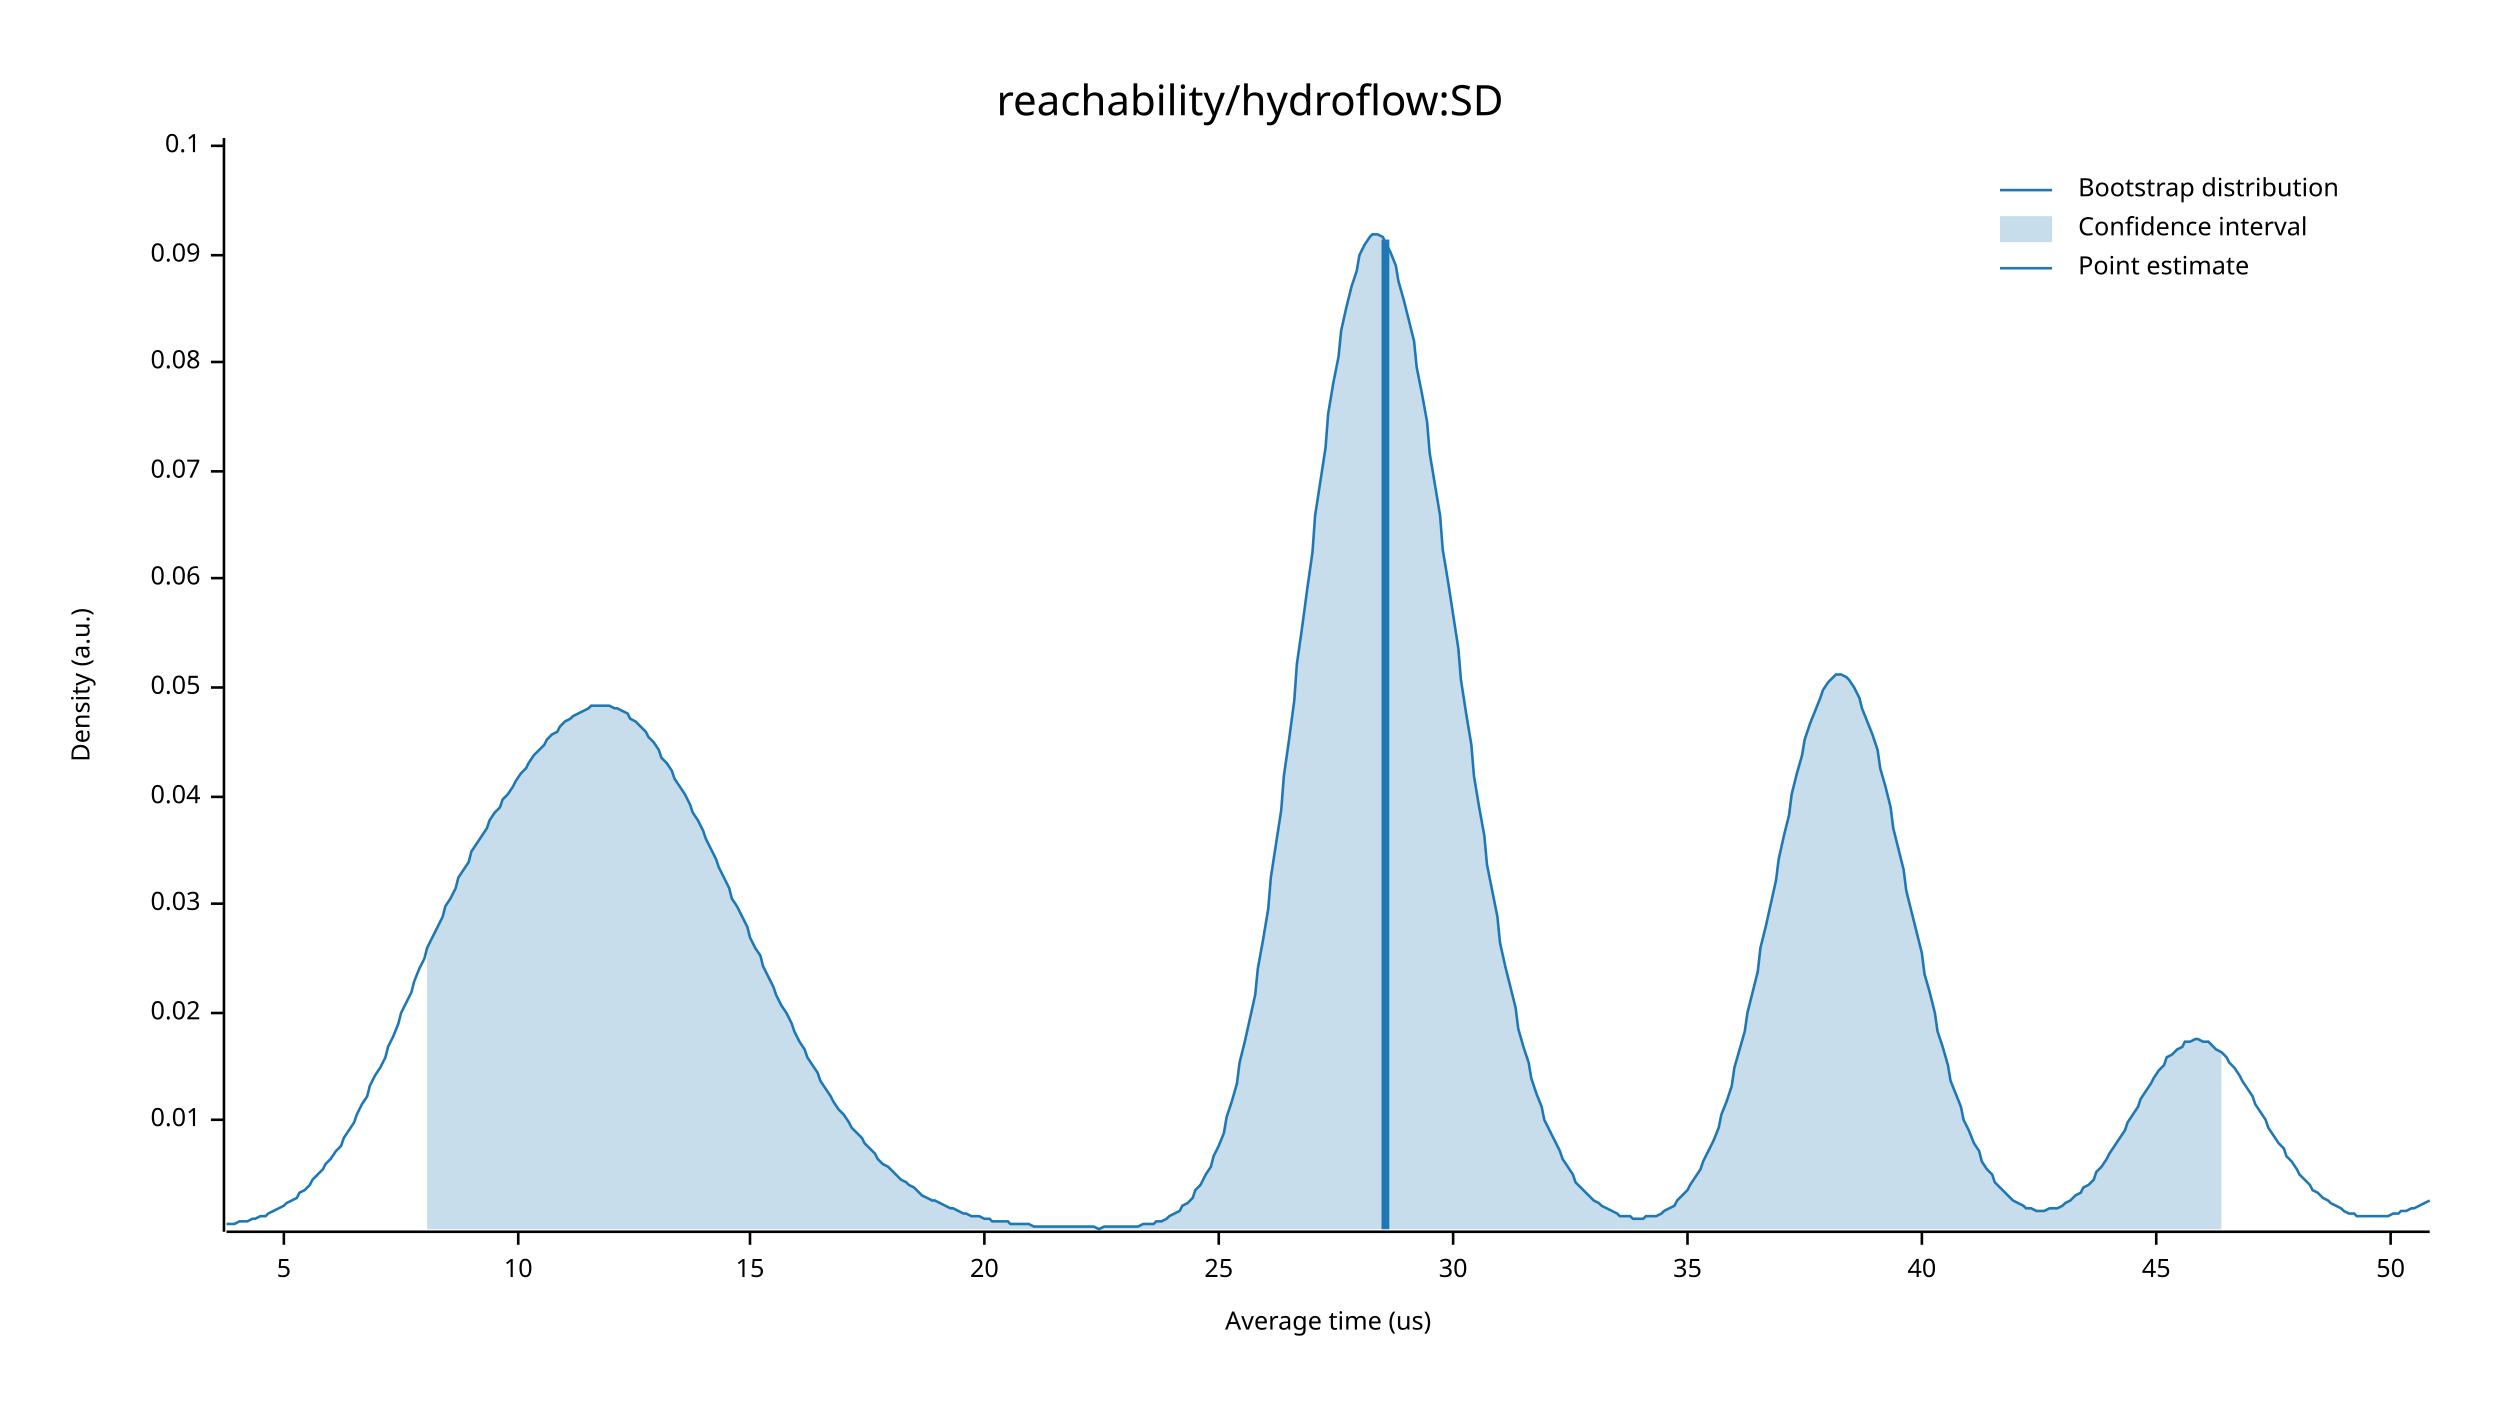
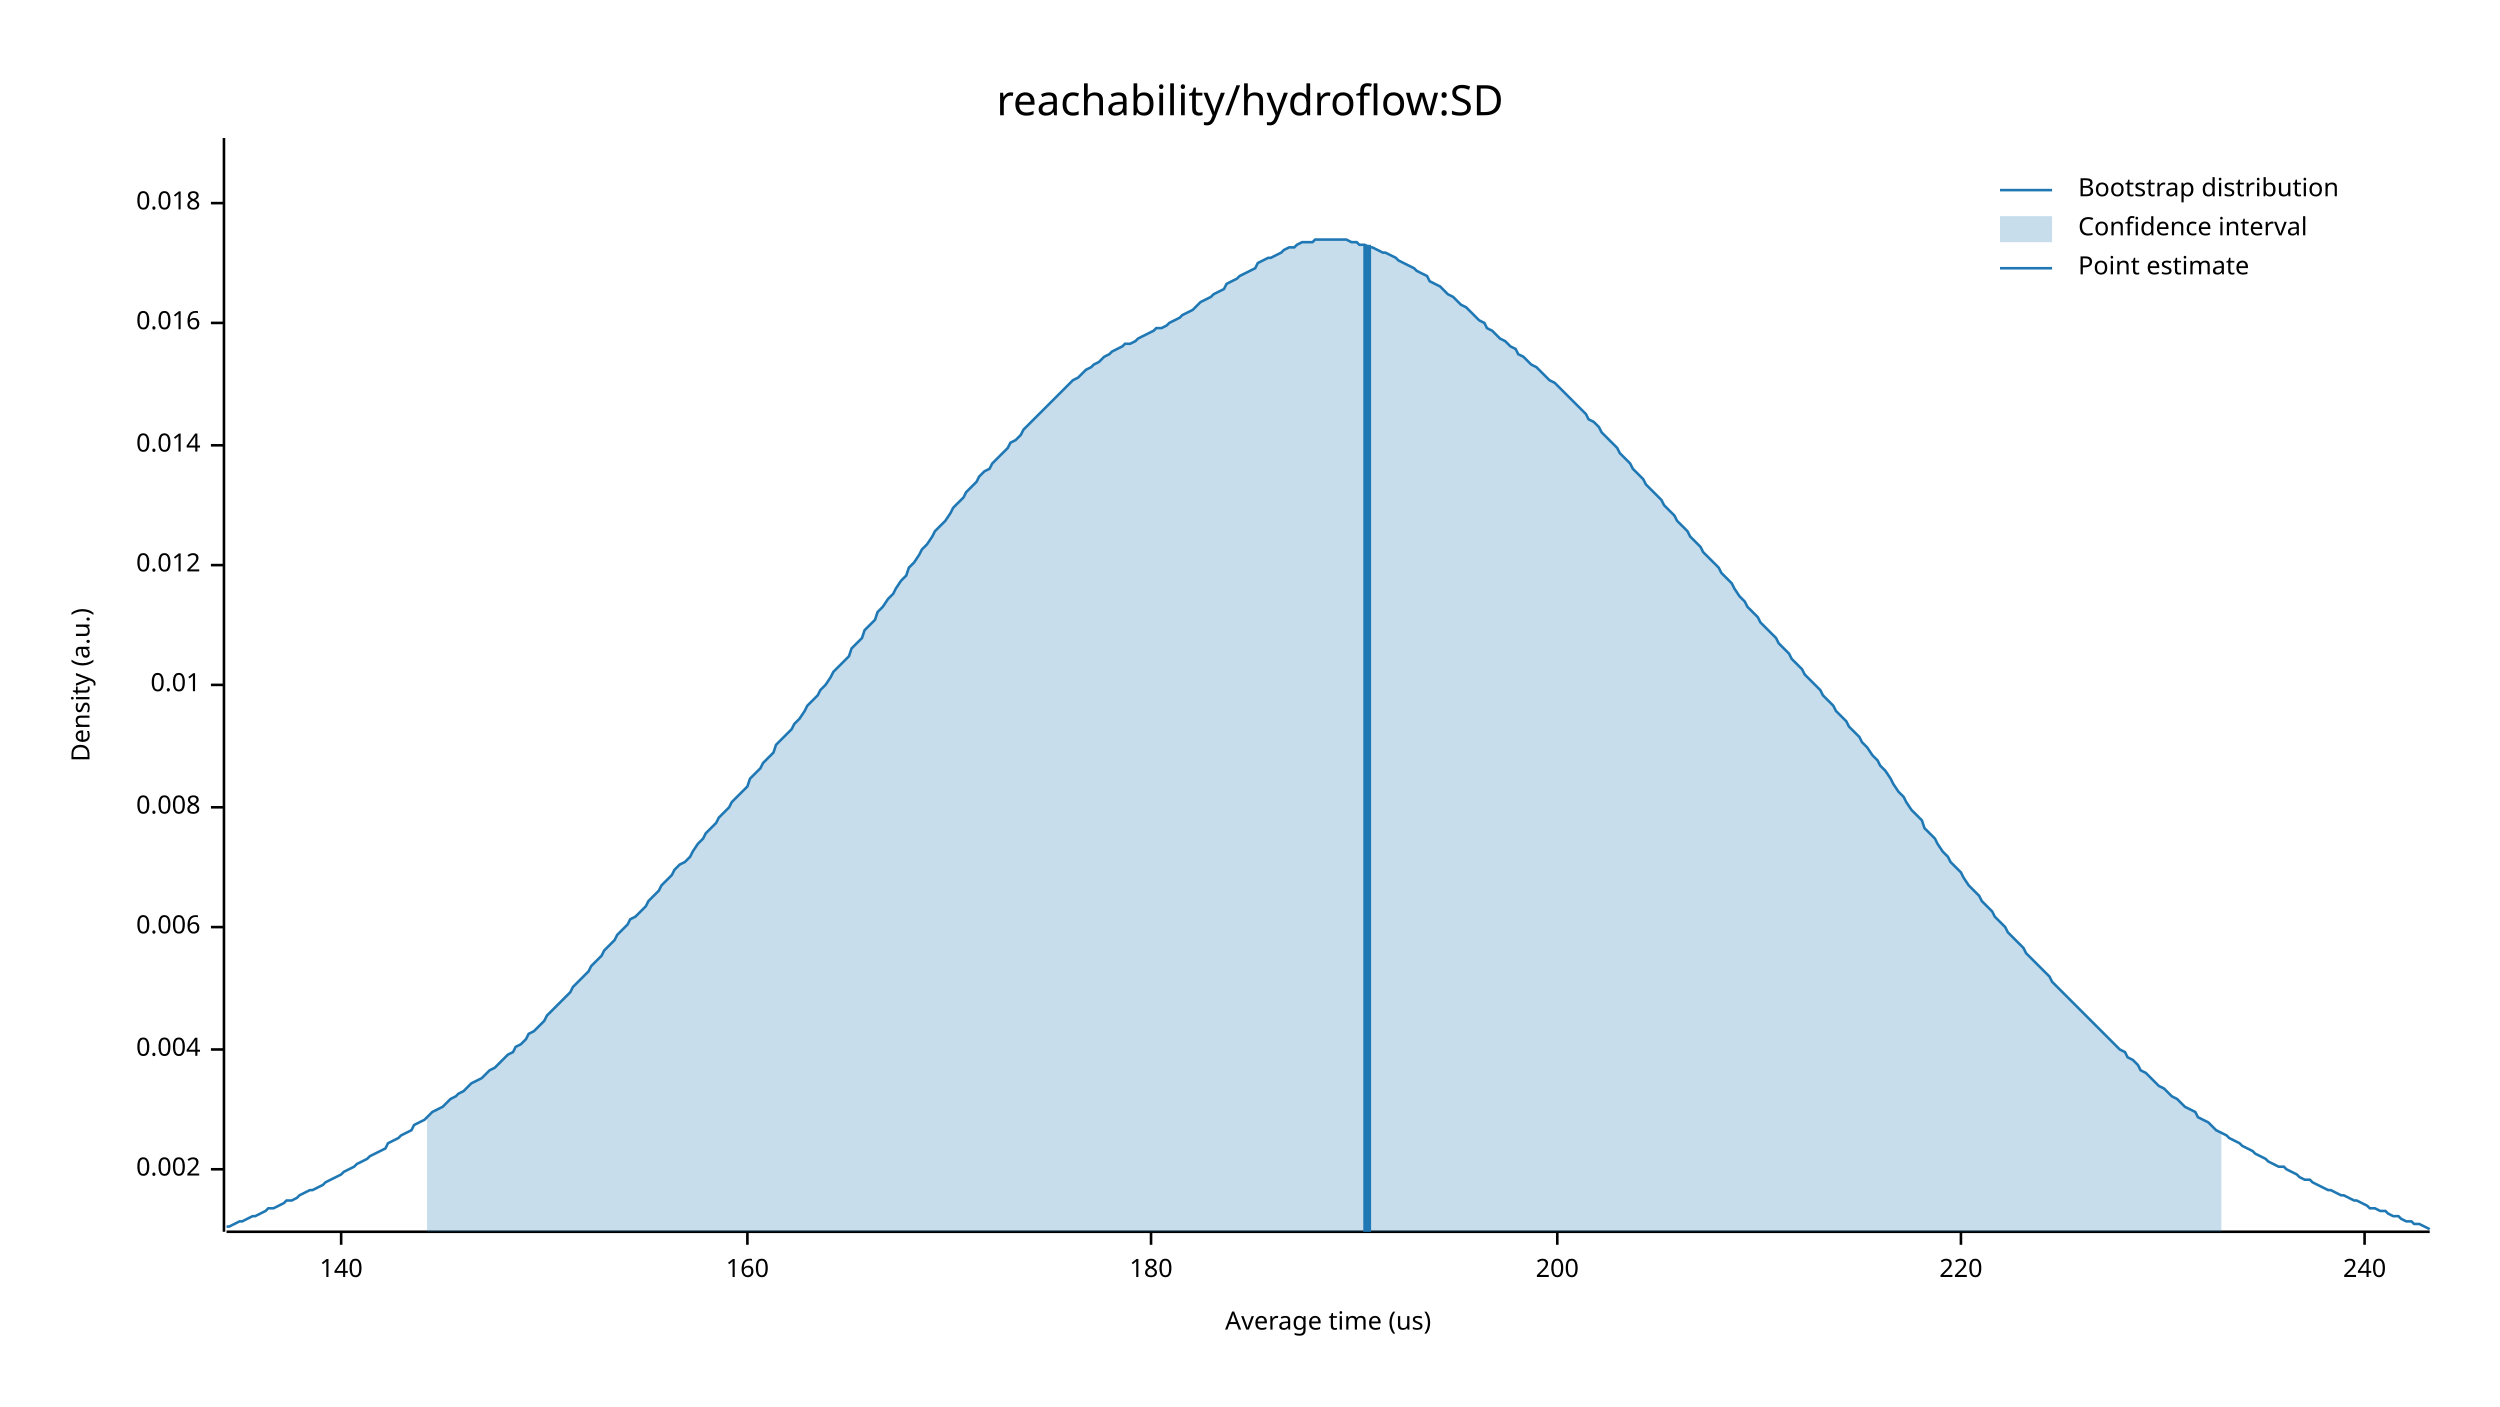
<svg xmlns="http://www.w3.org/2000/svg" width="960" height="540" viewBox="0 0 960 540">
  <text x="480" y="32" dy="0.76em" text-anchor="middle" font-family="sans-serif" font-size="16.129" opacity="1" fill="#000000">
reachability/hydroflow:SD
</text>
  <text x="27" y="263" dy="0.76em" text-anchor="middle" font-family="sans-serif" font-size="9.677" opacity="1" fill="#000000" transform="rotate(270, 27, 263)">
Density (a.u.)
</text>
  <text x="510" y="513" dy="-0.5ex" text-anchor="middle" font-family="sans-serif" font-size="9.677" opacity="1" fill="#000000">
Average time (us)
</text>
  <polyline fill="none" opacity="1" stroke="#000000" stroke-width="1" points="86,53 86,473 " />
-   <text x="77" y="430" dy="0.5ex" text-anchor="end" font-family="sans-serif" font-size="9.677" opacity="1" fill="#000000">
+   <text x="77" y="449" dy="0.5ex" text-anchor="end" font-family="sans-serif" font-size="9.677" opacity="1" fill="#000000">
+ 0.002
+ </text>
+   <polyline fill="none" opacity="1" stroke="#000000" stroke-width="1" points="81,449 86,449 " />
+   <text x="77" y="403" dy="0.5ex" text-anchor="end" font-family="sans-serif" font-size="9.677" opacity="1" fill="#000000">
+ 0.004
+ </text>
+   <polyline fill="none" opacity="1" stroke="#000000" stroke-width="1" points="81,403 86,403 " />
+   <text x="77" y="356" dy="0.5ex" text-anchor="end" font-family="sans-serif" font-size="9.677" opacity="1" fill="#000000">
+ 0.006
+ </text>
+   <polyline fill="none" opacity="1" stroke="#000000" stroke-width="1" points="81,356 86,356 " />
+   <text x="77" y="310" dy="0.5ex" text-anchor="end" font-family="sans-serif" font-size="9.677" opacity="1" fill="#000000">
+ 0.008
+ </text>
+   <polyline fill="none" opacity="1" stroke="#000000" stroke-width="1" points="81,310 86,310 " />
+   <text x="77" y="263" dy="0.5ex" text-anchor="end" font-family="sans-serif" font-size="9.677" opacity="1" fill="#000000">
0.01
</text>
-   <polyline fill="none" opacity="1" stroke="#000000" stroke-width="1" points="81,430 86,430 " />
-   <text x="77" y="389" dy="0.5ex" text-anchor="end" font-family="sans-serif" font-size="9.677" opacity="1" fill="#000000">
- 0.02
+   <polyline fill="none" opacity="1" stroke="#000000" stroke-width="1" points="81,263 86,263 " />
+   <text x="77" y="217" dy="0.5ex" text-anchor="end" font-family="sans-serif" font-size="9.677" opacity="1" fill="#000000">
+ 0.012
</text>
-   <polyline fill="none" opacity="1" stroke="#000000" stroke-width="1" points="81,389 86,389 " />
-   <text x="77" y="347" dy="0.5ex" text-anchor="end" font-family="sans-serif" font-size="9.677" opacity="1" fill="#000000">
- 0.03
+   <polyline fill="none" opacity="1" stroke="#000000" stroke-width="1" points="81,217 86,217 " />
+   <text x="77" y="171" dy="0.5ex" text-anchor="end" font-family="sans-serif" font-size="9.677" opacity="1" fill="#000000">
+ 0.014
</text>
-   <polyline fill="none" opacity="1" stroke="#000000" stroke-width="1" points="81,347 86,347 " />
-   <text x="77" y="306" dy="0.5ex" text-anchor="end" font-family="sans-serif" font-size="9.677" opacity="1" fill="#000000">
- 0.04
+   <polyline fill="none" opacity="1" stroke="#000000" stroke-width="1" points="81,171 86,171 " />
+   <text x="77" y="124" dy="0.5ex" text-anchor="end" font-family="sans-serif" font-size="9.677" opacity="1" fill="#000000">
+ 0.016
</text>
-   <polyline fill="none" opacity="1" stroke="#000000" stroke-width="1" points="81,306 86,306 " />
-   <text x="77" y="264" dy="0.5ex" text-anchor="end" font-family="sans-serif" font-size="9.677" opacity="1" fill="#000000">
- 0.05
+   <polyline fill="none" opacity="1" stroke="#000000" stroke-width="1" points="81,124 86,124 " />
+   <text x="77" y="78" dy="0.5ex" text-anchor="end" font-family="sans-serif" font-size="9.677" opacity="1" fill="#000000">
+ 0.018
</text>
-   <polyline fill="none" opacity="1" stroke="#000000" stroke-width="1" points="81,264 86,264 " />
-   <text x="77" y="222" dy="0.5ex" text-anchor="end" font-family="sans-serif" font-size="9.677" opacity="1" fill="#000000">
- 0.06
+   <polyline fill="none" opacity="1" stroke="#000000" stroke-width="1" points="81,78 86,78 " />
+   <polyline fill="none" opacity="1" stroke="#000000" stroke-width="1" points="87,473 933,473 " />
+   <text x="131" y="483" dy="0.76em" text-anchor="middle" font-family="sans-serif" font-size="9.677" opacity="1" fill="#000000">
+ 140
</text>
-   <polyline fill="none" opacity="1" stroke="#000000" stroke-width="1" points="81,222 86,222 " />
-   <text x="77" y="181" dy="0.5ex" text-anchor="end" font-family="sans-serif" font-size="9.677" opacity="1" fill="#000000">
- 0.07
+   <polyline fill="none" opacity="1" stroke="#000000" stroke-width="1" points="131,473 131,478 " />
+   <text x="287" y="483" dy="0.76em" text-anchor="middle" font-family="sans-serif" font-size="9.677" opacity="1" fill="#000000">
+ 160
</text>
-   <polyline fill="none" opacity="1" stroke="#000000" stroke-width="1" points="81,181 86,181 " />
-   <text x="77" y="139" dy="0.5ex" text-anchor="end" font-family="sans-serif" font-size="9.677" opacity="1" fill="#000000">
- 0.08
+   <polyline fill="none" opacity="1" stroke="#000000" stroke-width="1" points="287,473 287,478 " />
+   <text x="442" y="483" dy="0.76em" text-anchor="middle" font-family="sans-serif" font-size="9.677" opacity="1" fill="#000000">
+ 180
</text>
-   <polyline fill="none" opacity="1" stroke="#000000" stroke-width="1" points="81,139 86,139 " />
-   <text x="77" y="98" dy="0.5ex" text-anchor="end" font-family="sans-serif" font-size="9.677" opacity="1" fill="#000000">
- 0.09
+   <polyline fill="none" opacity="1" stroke="#000000" stroke-width="1" points="442,473 442,478 " />
+   <text x="598" y="483" dy="0.76em" text-anchor="middle" font-family="sans-serif" font-size="9.677" opacity="1" fill="#000000">
+ 200
</text>
-   <polyline fill="none" opacity="1" stroke="#000000" stroke-width="1" points="81,98 86,98 " />
-   <text x="77" y="56" dy="0.5ex" text-anchor="end" font-family="sans-serif" font-size="9.677" opacity="1" fill="#000000">
- 0.1
+   <polyline fill="none" opacity="1" stroke="#000000" stroke-width="1" points="598,473 598,478 " />
+   <text x="753" y="483" dy="0.76em" text-anchor="middle" font-family="sans-serif" font-size="9.677" opacity="1" fill="#000000">
+ 220
</text>
-   <polyline fill="none" opacity="1" stroke="#000000" stroke-width="1" points="81,56 86,56 " />
-   <polyline fill="none" opacity="1" stroke="#000000" stroke-width="1" points="87,473 933,473 " />
-   <text x="109" y="483" dy="0.76em" text-anchor="middle" font-family="sans-serif" font-size="9.677" opacity="1" fill="#000000">
- 5
+   <polyline fill="none" opacity="1" stroke="#000000" stroke-width="1" points="753,473 753,478 " />
+   <text x="908" y="483" dy="0.76em" text-anchor="middle" font-family="sans-serif" font-size="9.677" opacity="1" fill="#000000">
+ 240
</text>
-   <polyline fill="none" opacity="1" stroke="#000000" stroke-width="1" points="109,473 109,478 " />
-   <text x="199" y="483" dy="0.76em" text-anchor="middle" font-family="sans-serif" font-size="9.677" opacity="1" fill="#000000">
- 10
- </text>
-   <polyline fill="none" opacity="1" stroke="#000000" stroke-width="1" points="199,473 199,478 " />
-   <text x="288" y="483" dy="0.76em" text-anchor="middle" font-family="sans-serif" font-size="9.677" opacity="1" fill="#000000">
- 15
- </text>
-   <polyline fill="none" opacity="1" stroke="#000000" stroke-width="1" points="288,473 288,478 " />
-   <text x="378" y="483" dy="0.76em" text-anchor="middle" font-family="sans-serif" font-size="9.677" opacity="1" fill="#000000">
- 20
- </text>
-   <polyline fill="none" opacity="1" stroke="#000000" stroke-width="1" points="378,473 378,478 " />
-   <text x="468" y="483" dy="0.76em" text-anchor="middle" font-family="sans-serif" font-size="9.677" opacity="1" fill="#000000">
- 25
- </text>
-   <polyline fill="none" opacity="1" stroke="#000000" stroke-width="1" points="468,473 468,478 " />
-   <text x="558" y="483" dy="0.76em" text-anchor="middle" font-family="sans-serif" font-size="9.677" opacity="1" fill="#000000">
- 30
- </text>
-   <polyline fill="none" opacity="1" stroke="#000000" stroke-width="1" points="558,473 558,478 " />
-   <text x="648" y="483" dy="0.76em" text-anchor="middle" font-family="sans-serif" font-size="9.677" opacity="1" fill="#000000">
- 35
- </text>
-   <polyline fill="none" opacity="1" stroke="#000000" stroke-width="1" points="648,473 648,478 " />
-   <text x="738" y="483" dy="0.76em" text-anchor="middle" font-family="sans-serif" font-size="9.677" opacity="1" fill="#000000">
- 40
- </text>
-   <polyline fill="none" opacity="1" stroke="#000000" stroke-width="1" points="738,473 738,478 " />
-   <text x="828" y="483" dy="0.76em" text-anchor="middle" font-family="sans-serif" font-size="9.677" opacity="1" fill="#000000">
- 45
- </text>
-   <polyline fill="none" opacity="1" stroke="#000000" stroke-width="1" points="828,473 828,478 " />
-   <text x="918" y="483" dy="0.76em" text-anchor="middle" font-family="sans-serif" font-size="9.677" opacity="1" fill="#000000">
- 50
- </text>
-   <polyline fill="none" opacity="1" stroke="#000000" stroke-width="1" points="918,473 918,478 " />
-   <polyline fill="none" opacity="1" stroke="#1F78B4" stroke-width="1" points="87,470 88,470 90,470 92,469 93,469 95,469 97,468 98,468 100,467 102,467 103,466 105,465 107,464 109,463 110,462 112,461 114,460 115,458 117,457 119,455 120,453 122,451 124,449 125,447 127,445 129,442 131,440 132,437 134,434 136,431 137,428 139,424 141,421 142,417 144,413 146,410 148,406 149,402 151,398 153,393 154,389 156,385 158,381 159,377 161,372 163,368 164,364 166,360 168,356 170,352 171,348 173,345 175,341 176,337 178,334 180,331 181,327 183,324 185,321 187,318 188,315 190,312 192,310 193,307 195,305 197,302 198,300 200,297 202,295 203,293 205,290 207,288 209,286 210,284 212,282 214,281 215,279 217,277 219,276 220,275 222,274 224,273 226,272 227,271 229,271 231,271 232,271 234,271 236,272 237,272 239,273 241,274 242,276 244,277 246,279 248,281 249,283 251,285 253,288 254,291 256,293 258,296 259,299 261,302 263,305 265,309 266,312 268,315 270,319 271,322 273,326 275,330 276,333 278,337 280,341 281,345 283,348 285,352 287,356 288,360 290,364 292,367 293,371 295,375 297,379 298,382 300,386 302,389 304,393 305,396 307,400 309,403 310,406 312,409 314,412 315,415 317,418 319,421 320,423 322,426 324,428 326,431 327,433 329,435 331,437 332,439 334,441 336,443 337,445 339,447 341,448 343,450 344,451 346,453 348,454 349,455 351,456 353,458 354,459 356,460 358,461 359,461 361,462 363,463 365,464 366,464 368,465 370,466 371,466 373,467 375,467 376,467 378,468 380,468 381,469 383,469 385,469 387,469 388,470 390,470 392,470 393,470 395,470 397,471 398,471 400,471 402,471 404,471 405,471 407,471 409,471 410,471 412,471 414,471 415,471 417,471 419,471 420,471 422,472 424,471 426,471 427,471 429,471 431,471 432,471 434,471 436,471 437,471 439,470 441,470 443,470 444,469 446,469 448,468 449,467 451,466 453,465 454,463 456,462 458,460 459,457 461,455 463,451 465,448 466,444 468,440 470,435 471,429 473,423 475,416 476,408 478,400 480,391 482,382 483,372 485,361 487,349 488,337 490,324 492,311 493,298 495,284 497,269 498,255 500,241 502,226 504,212 505,198 507,185 509,172 510,159 512,147 514,137 515,127 517,118 519,110 521,104 522,98 524,94 526,91 527,90 529,90 531,91 532,93 534,97 536,102 537,108 539,115 541,123 543,131 544,141 546,151 548,162 549,174 551,186 553,198 554,211 556,223 558,236 560,249 561,261 563,274 565,286 566,298 568,310 570,321 571,332 573,342 575,352 576,362 578,371 580,379 582,387 583,395 585,402 587,408 588,414 590,420 592,425 593,430 595,434 597,438 599,442 600,445 602,448 604,451 605,454 607,456 609,458 610,459 612,461 614,462 615,463 617,464 619,465 621,466 622,467 624,467 626,467 627,468 629,468 631,468 632,467 634,467 636,467 638,466 639,465 641,464 643,463 644,461 646,459 648,457 649,455 651,452 653,449 654,446 656,442 658,438 660,433 661,428 663,423 665,417 666,410 668,403 670,396 671,389 673,381 675,373 676,364 678,356 680,347 682,338 683,330 685,321 687,313 688,305 690,297 692,290 693,284 695,278 697,273 699,268 700,265 702,262 704,260 705,259 707,259 709,260 710,261 712,264 714,268 715,272 717,277 719,282 721,288 722,295 724,302 726,310 727,318 729,326 731,334 732,342 734,350 736,358 738,366 739,374 741,381 743,389 744,396 746,402 748,409 749,415 751,420 753,425 754,430 756,434 758,439 760,442 761,446 763,449 765,451 766,454 768,456 770,458 771,459 773,461 775,462 777,463 778,464 780,464 782,465 783,465 785,465 787,464 788,464 790,464 792,463 793,462 795,461 797,459 799,458 800,456 802,455 804,453 805,450 807,448 809,445 810,443 812,440 814,437 816,434 817,431 819,428 821,425 822,422 824,419 826,416 827,414 829,411 831,409 832,406 834,405 836,403 838,402 839,400 841,400 843,399 844,399 846,400 848,400 849,401 851,403 853,404 855,406 856,408 858,410 860,413 861,415 863,418 865,421 866,424 868,427 870,430 871,433 873,436 875,439 877,441 878,444 880,446 882,449 883,451 885,453 887,455 888,457 890,458 892,460 894,461 895,462 897,463 899,464 900,465 902,466 904,466 905,467 907,467 909,467 910,467 912,467 914,467 916,467 917,467 919,466 921,466 922,465 924,465 926,464 927,464 929,463 931,462 933,461 " />
-   <polygon opacity="0.25" fill="#1F78B4" points="164,364 166,360 168,356 170,352 171,348 173,345 175,341 176,337 178,334 180,331 181,327 183,324 185,321 187,318 188,315 190,312 192,310 193,307 195,305 197,302 198,300 200,297 202,295 203,293 205,290 207,288 209,286 210,284 212,282 214,281 215,279 217,277 219,276 220,275 222,274 224,273 226,272 227,271 229,271 231,271 232,271 234,271 236,272 237,272 239,273 241,274 242,276 244,277 246,279 248,281 249,283 251,285 253,288 254,291 256,293 258,296 259,299 261,302 263,305 265,309 266,312 268,315 270,319 271,322 273,326 275,330 276,333 278,337 280,341 281,345 283,348 285,352 287,356 288,360 290,364 292,367 293,371 295,375 297,379 298,382 300,386 302,389 304,393 305,396 307,400 309,403 310,406 312,409 314,412 315,415 317,418 319,421 320,423 322,426 324,428 326,431 327,433 329,435 331,437 332,439 334,441 336,443 337,445 339,447 341,448 343,450 344,451 346,453 348,454 349,455 351,456 353,458 354,459 356,460 358,461 359,461 361,462 363,463 365,464 366,464 368,465 370,466 371,466 373,467 375,467 376,467 378,468 380,468 381,469 383,469 385,469 387,469 388,470 390,470 392,470 393,470 395,470 397,471 398,471 400,471 402,471 404,471 405,471 407,471 409,471 410,471 412,471 414,471 415,471 417,471 419,471 420,471 422,472 424,471 426,471 427,471 429,471 431,471 432,471 434,471 436,471 437,471 439,470 441,470 443,470 444,469 446,469 448,468 449,467 451,466 453,465 454,463 456,462 458,460 459,457 461,455 463,451 465,448 466,444 468,440 470,435 471,429 473,423 475,416 476,408 478,400 480,391 482,382 483,372 485,361 487,349 488,337 490,324 492,311 493,298 495,284 497,269 498,255 500,241 502,226 504,212 505,198 507,185 509,172 510,159 512,147 514,137 515,127 517,118 519,110 521,104 522,98 524,94 526,91 527,90 529,90 531,91 532,93 534,97 536,102 537,108 539,115 541,123 543,131 544,141 546,151 548,162 549,174 551,186 553,198 554,211 556,223 558,236 560,249 561,261 563,274 565,286 566,298 568,310 570,321 571,332 573,342 575,352 576,362 578,371 580,379 582,387 583,395 585,402 587,408 588,414 590,420 592,425 593,430 595,434 597,438 599,442 600,445 602,448 604,451 605,454 607,456 609,458 610,459 612,461 614,462 615,463 617,464 619,465 621,466 622,467 624,467 626,467 627,468 629,468 631,468 632,467 634,467 636,467 638,466 639,465 641,464 643,463 644,461 646,459 648,457 649,455 651,452 653,449 654,446 656,442 658,438 660,433 661,428 663,423 665,417 666,410 668,403 670,396 671,389 673,381 675,373 676,364 678,356 680,347 682,338 683,330 685,321 687,313 688,305 690,297 692,290 693,284 695,278 697,273 699,268 700,265 702,262 704,260 705,259 707,259 709,260 710,261 712,264 714,268 715,272 717,277 719,282 721,288 722,295 724,302 726,310 727,318 729,326 731,334 732,342 734,350 736,358 738,366 739,374 741,381 743,389 744,396 746,402 748,409 749,415 751,420 753,425 754,430 756,434 758,439 760,442 761,446 763,449 765,451 766,454 768,456 770,458 771,459 773,461 775,462 777,463 778,464 780,464 782,465 783,465 785,465 787,464 788,464 790,464 792,463 793,462 795,461 797,459 799,458 800,456 802,455 804,453 805,450 807,448 809,445 810,443 812,440 814,437 816,434 817,431 819,428 821,425 822,422 824,419 826,416 827,414 829,411 831,409 832,406 834,405 836,403 838,402 839,400 841,400 843,399 844,399 846,400 848,400 849,401 851,403 853,404 853,472 164,472 " />
-   <polyline fill="none" opacity="1" stroke="#1F78B4" stroke-width="3" points="532,472 532,92 " />
+   <polyline fill="none" opacity="1" stroke="#000000" stroke-width="1" points="908,473 908,478 " />
+   <polyline fill="none" opacity="1" stroke="#1F78B4" stroke-width="1" points="87,471 88,471 90,470 92,469 93,469 95,468 97,467 98,467 100,466 102,465 103,464 105,464 107,463 109,462 110,461 112,461 114,460 115,459 117,458 119,457 120,457 122,456 124,455 125,454 127,453 129,452 131,451 132,450 134,449 136,448 137,447 139,446 141,445 142,444 144,443 146,442 148,441 149,439 151,438 153,437 154,436 156,435 158,434 159,432 161,431 163,430 164,429 166,427 168,426 170,425 171,424 173,422 175,421 176,420 178,419 180,417 181,416 183,415 185,414 187,412 188,411 190,410 192,408 193,407 195,405 197,404 198,402 200,401 202,399 203,397 205,396 207,394 209,392 210,390 212,388 214,386 215,385 217,383 219,381 220,379 222,377 224,375 226,373 227,371 229,369 231,367 232,365 234,363 236,361 237,359 239,357 241,355 242,353 244,352 246,350 248,348 249,346 251,344 253,342 254,340 256,338 258,336 259,334 261,332 263,331 265,329 266,327 268,324 270,322 271,320 273,318 275,316 276,314 278,312 280,310 281,308 283,306 285,304 287,302 288,299 290,297 292,295 293,293 295,291 297,289 298,286 300,284 302,282 304,280 305,278 307,276 309,273 310,271 312,269 314,267 315,265 317,263 319,260 320,258 322,256 324,254 326,252 327,249 329,247 331,245 332,242 334,240 336,238 337,235 339,233 341,230 343,228 344,226 346,223 348,221 349,218 351,216 353,213 354,211 356,209 358,206 359,204 361,202 363,200 365,197 366,195 368,193 370,191 371,189 373,187 375,185 376,183 378,181 380,180 381,178 383,176 385,174 387,172 388,170 390,169 392,167 393,165 395,163 397,161 398,160 400,158 402,156 404,154 405,153 407,151 409,149 410,148 412,146 414,145 415,144 417,142 419,141 420,140 422,139 424,137 426,136 427,135 429,134 431,133 432,132 434,132 436,131 437,130 439,129 441,128 443,127 444,126 446,126 448,125 449,124 451,123 453,122 454,121 456,120 458,119 459,118 461,116 463,115 465,114 466,113 468,112 470,111 471,109 473,108 475,107 476,106 478,105 480,104 482,103 483,101 485,100 487,99 488,99 490,98 492,97 493,96 495,95 497,95 498,94 500,93 502,93 504,93 505,92 507,92 509,92 510,92 512,92 514,92 515,92 517,92 519,93 521,93 522,94 524,94 526,95 527,95 529,96 531,97 532,97 534,98 536,99 537,100 539,101 541,102 543,103 544,104 546,105 548,106 549,108 551,109 553,110 554,111 556,113 558,114 560,116 561,117 563,118 565,120 566,121 568,123 570,124 571,126 573,127 575,129 576,130 578,131 580,133 582,134 583,136 585,137 587,139 588,140 590,141 592,143 593,144 595,146 597,147 599,149 600,150 602,152 604,154 605,155 607,157 609,159 610,161 612,162 614,164 615,166 617,168 619,170 621,172 622,174 624,176 626,178 627,180 629,182 631,184 632,186 634,188 636,190 638,192 639,194 641,196 643,198 644,200 646,202 648,204 649,206 651,208 653,210 654,212 656,214 658,216 660,218 661,220 663,222 665,224 666,226 668,229 670,231 671,233 673,235 675,237 676,239 678,241 680,243 682,245 683,247 685,249 687,251 688,253 690,255 692,257 693,259 695,261 697,263 699,265 700,267 702,269 704,271 705,273 707,275 709,277 710,279 712,281 714,283 715,285 717,287 719,290 721,292 722,294 724,296 726,299 727,301 729,304 731,306 732,308 734,311 736,313 738,315 739,318 741,320 743,322 744,324 746,327 748,329 749,331 751,333 753,335 754,337 756,340 758,342 760,344 761,346 763,348 765,350 766,352 768,354 770,356 771,358 773,360 775,362 777,364 778,366 780,368 782,370 783,371 785,373 787,375 788,377 790,379 792,381 793,382 795,384 797,386 799,388 800,389 802,391 804,393 805,394 807,396 809,398 810,399 812,401 814,403 816,404 817,406 819,407 821,409 822,411 824,412 826,414 827,415 829,417 831,418 832,419 834,421 836,422 838,424 839,425 841,426 843,427 844,429 846,430 848,431 849,432 851,434 853,435 855,436 856,437 858,438 860,439 861,440 863,441 865,442 866,443 868,444 870,445 871,446 873,447 875,448 877,448 878,449 880,450 882,451 883,452 885,453 887,453 888,454 890,455 892,456 894,457 895,457 897,458 899,459 900,459 902,460 904,461 905,461 907,462 909,463 910,464 912,464 914,465 916,465 917,466 919,467 921,467 922,468 924,469 926,469 927,470 929,470 931,471 933,472 " />
+   <polygon opacity="0.25" fill="#1F78B4" points="164,429 166,427 168,426 170,425 171,424 173,422 175,421 176,420 178,419 180,417 181,416 183,415 185,414 187,412 188,411 190,410 192,408 193,407 195,405 197,404 198,402 200,401 202,399 203,397 205,396 207,394 209,392 210,390 212,388 214,386 215,385 217,383 219,381 220,379 222,377 224,375 226,373 227,371 229,369 231,367 232,365 234,363 236,361 237,359 239,357 241,355 242,353 244,352 246,350 248,348 249,346 251,344 253,342 254,340 256,338 258,336 259,334 261,332 263,331 265,329 266,327 268,324 270,322 271,320 273,318 275,316 276,314 278,312 280,310 281,308 283,306 285,304 287,302 288,299 290,297 292,295 293,293 295,291 297,289 298,286 300,284 302,282 304,280 305,278 307,276 309,273 310,271 312,269 314,267 315,265 317,263 319,260 320,258 322,256 324,254 326,252 327,249 329,247 331,245 332,242 334,240 336,238 337,235 339,233 341,230 343,228 344,226 346,223 348,221 349,218 351,216 353,213 354,211 356,209 358,206 359,204 361,202 363,200 365,197 366,195 368,193 370,191 371,189 373,187 375,185 376,183 378,181 380,180 381,178 383,176 385,174 387,172 388,170 390,169 392,167 393,165 395,163 397,161 398,160 400,158 402,156 404,154 405,153 407,151 409,149 410,148 412,146 414,145 415,144 417,142 419,141 420,140 422,139 424,137 426,136 427,135 429,134 431,133 432,132 434,132 436,131 437,130 439,129 441,128 443,127 444,126 446,126 448,125 449,124 451,123 453,122 454,121 456,120 458,119 459,118 461,116 463,115 465,114 466,113 468,112 470,111 471,109 473,108 475,107 476,106 478,105 480,104 482,103 483,101 485,100 487,99 488,99 490,98 492,97 493,96 495,95 497,95 498,94 500,93 502,93 504,93 505,92 507,92 509,92 510,92 512,92 514,92 515,92 517,92 519,93 521,93 522,94 524,94 526,95 527,95 529,96 531,97 532,97 534,98 536,99 537,100 539,101 541,102 543,103 544,104 546,105 548,106 549,108 551,109 553,110 554,111 556,113 558,114 560,116 561,117 563,118 565,120 566,121 568,123 570,124 571,126 573,127 575,129 576,130 578,131 580,133 582,134 583,136 585,137 587,139 588,140 590,141 592,143 593,144 595,146 597,147 599,149 600,150 602,152 604,154 605,155 607,157 609,159 610,161 612,162 614,164 615,166 617,168 619,170 621,172 622,174 624,176 626,178 627,180 629,182 631,184 632,186 634,188 636,190 638,192 639,194 641,196 643,198 644,200 646,202 648,204 649,206 651,208 653,210 654,212 656,214 658,216 660,218 661,220 663,222 665,224 666,226 668,229 670,231 671,233 673,235 675,237 676,239 678,241 680,243 682,245 683,247 685,249 687,251 688,253 690,255 692,257 693,259 695,261 697,263 699,265 700,267 702,269 704,271 705,273 707,275 709,277 710,279 712,281 714,283 715,285 717,287 719,290 721,292 722,294 724,296 726,299 727,301 729,304 731,306 732,308 734,311 736,313 738,315 739,318 741,320 743,322 744,324 746,327 748,329 749,331 751,333 753,335 754,337 756,340 758,342 760,344 761,346 763,348 765,350 766,352 768,354 770,356 771,358 773,360 775,362 777,364 778,366 780,368 782,370 783,371 785,373 787,375 788,377 790,379 792,381 793,382 795,384 797,386 799,388 800,389 802,391 804,393 805,394 807,396 809,398 810,399 812,401 814,403 816,404 817,406 819,407 821,409 822,411 824,412 826,414 827,415 829,417 831,418 832,419 834,421 836,422 838,424 839,425 841,426 843,427 844,429 846,430 848,431 849,432 851,434 853,435 853,473 164,473 " />
+   <polyline fill="none" opacity="1" stroke="#1F78B4" stroke-width="3" points="525,473 525,94 " />
  <text x="798" y="68" dy="0.76em" text-anchor="start" font-family="sans-serif" font-size="9.677" opacity="1" fill="#000000">
Bootstrap distribution
</text>
  <text x="798" y="83" dy="0.76em" text-anchor="start" font-family="sans-serif" font-size="9.677" opacity="1" fill="#000000">
Confidence interval
</text>
  <text x="798" y="98" dy="0.76em" text-anchor="start" font-family="sans-serif" font-size="9.677" opacity="1" fill="#000000">
Point estimate
</text>
  <polyline fill="none" opacity="1" stroke="#1F78B4" stroke-width="1" points="768,73 788,73 " />
  <rect x="768" y="83" width="20" height="10" opacity="0.25" fill="#1F78B4" stroke="none" />
  <polyline fill="none" opacity="1" stroke="#1F78B4" stroke-width="1" points="768,103 788,103 " />
</svg>
